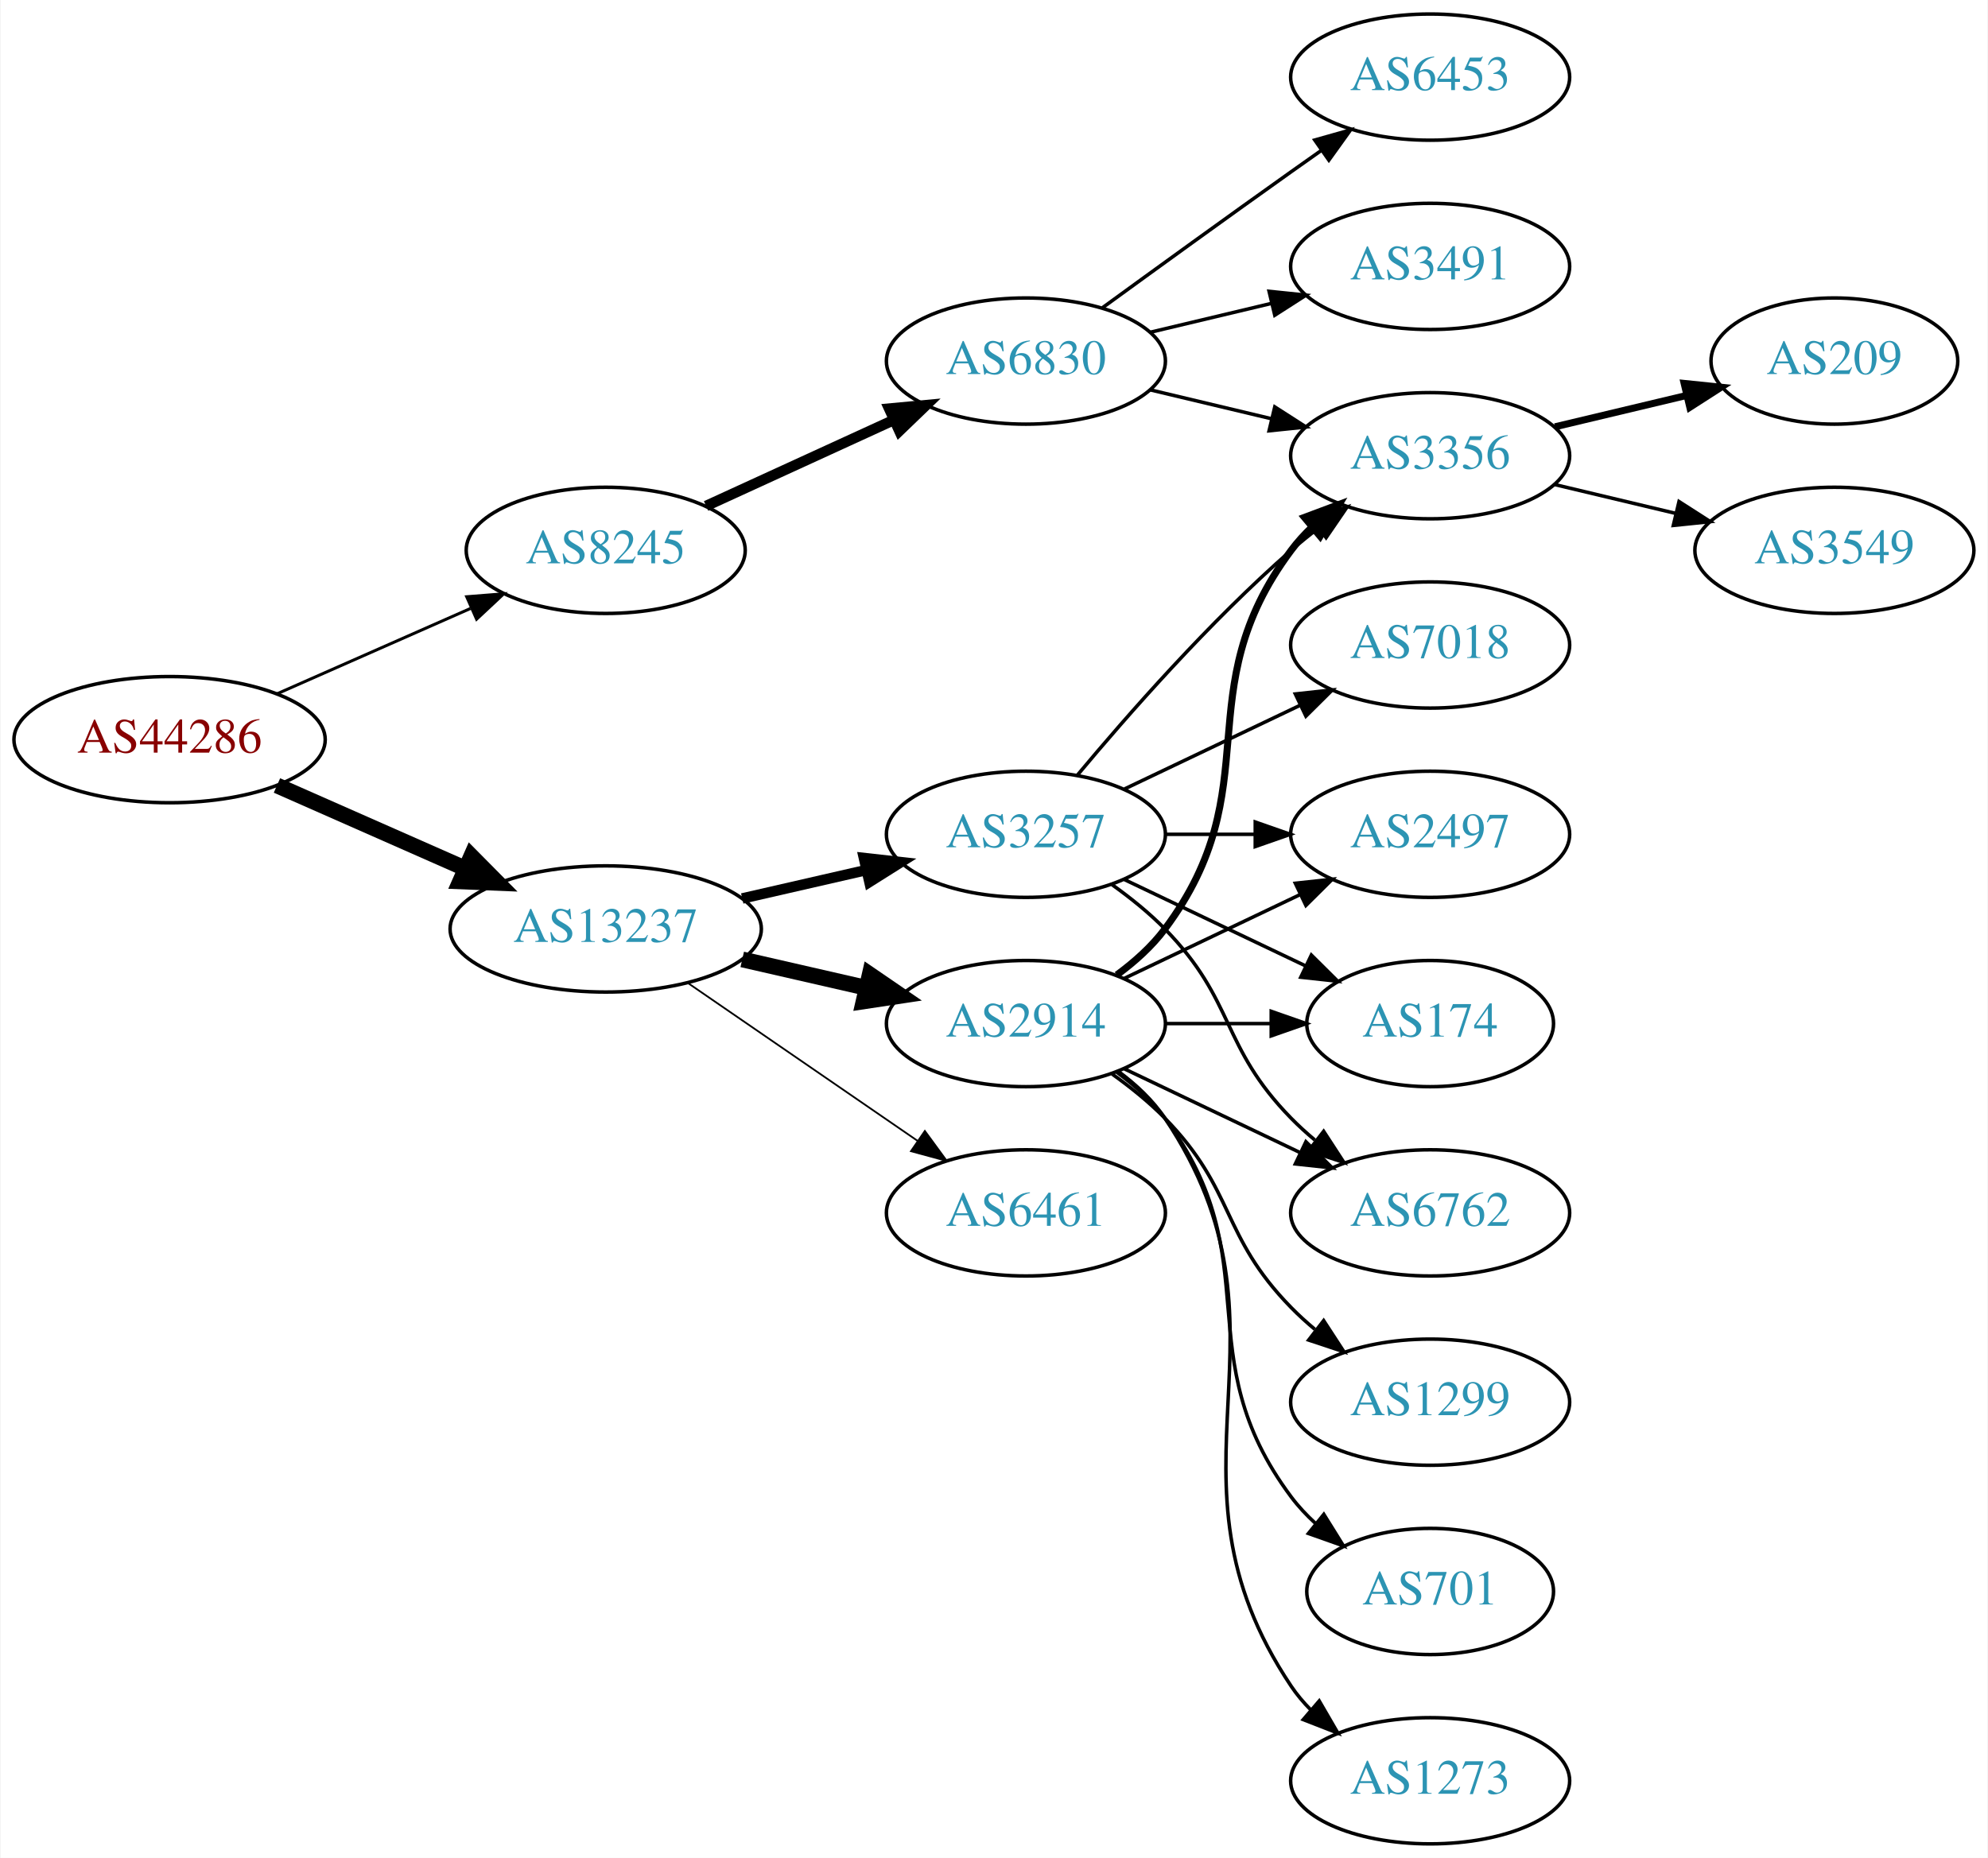
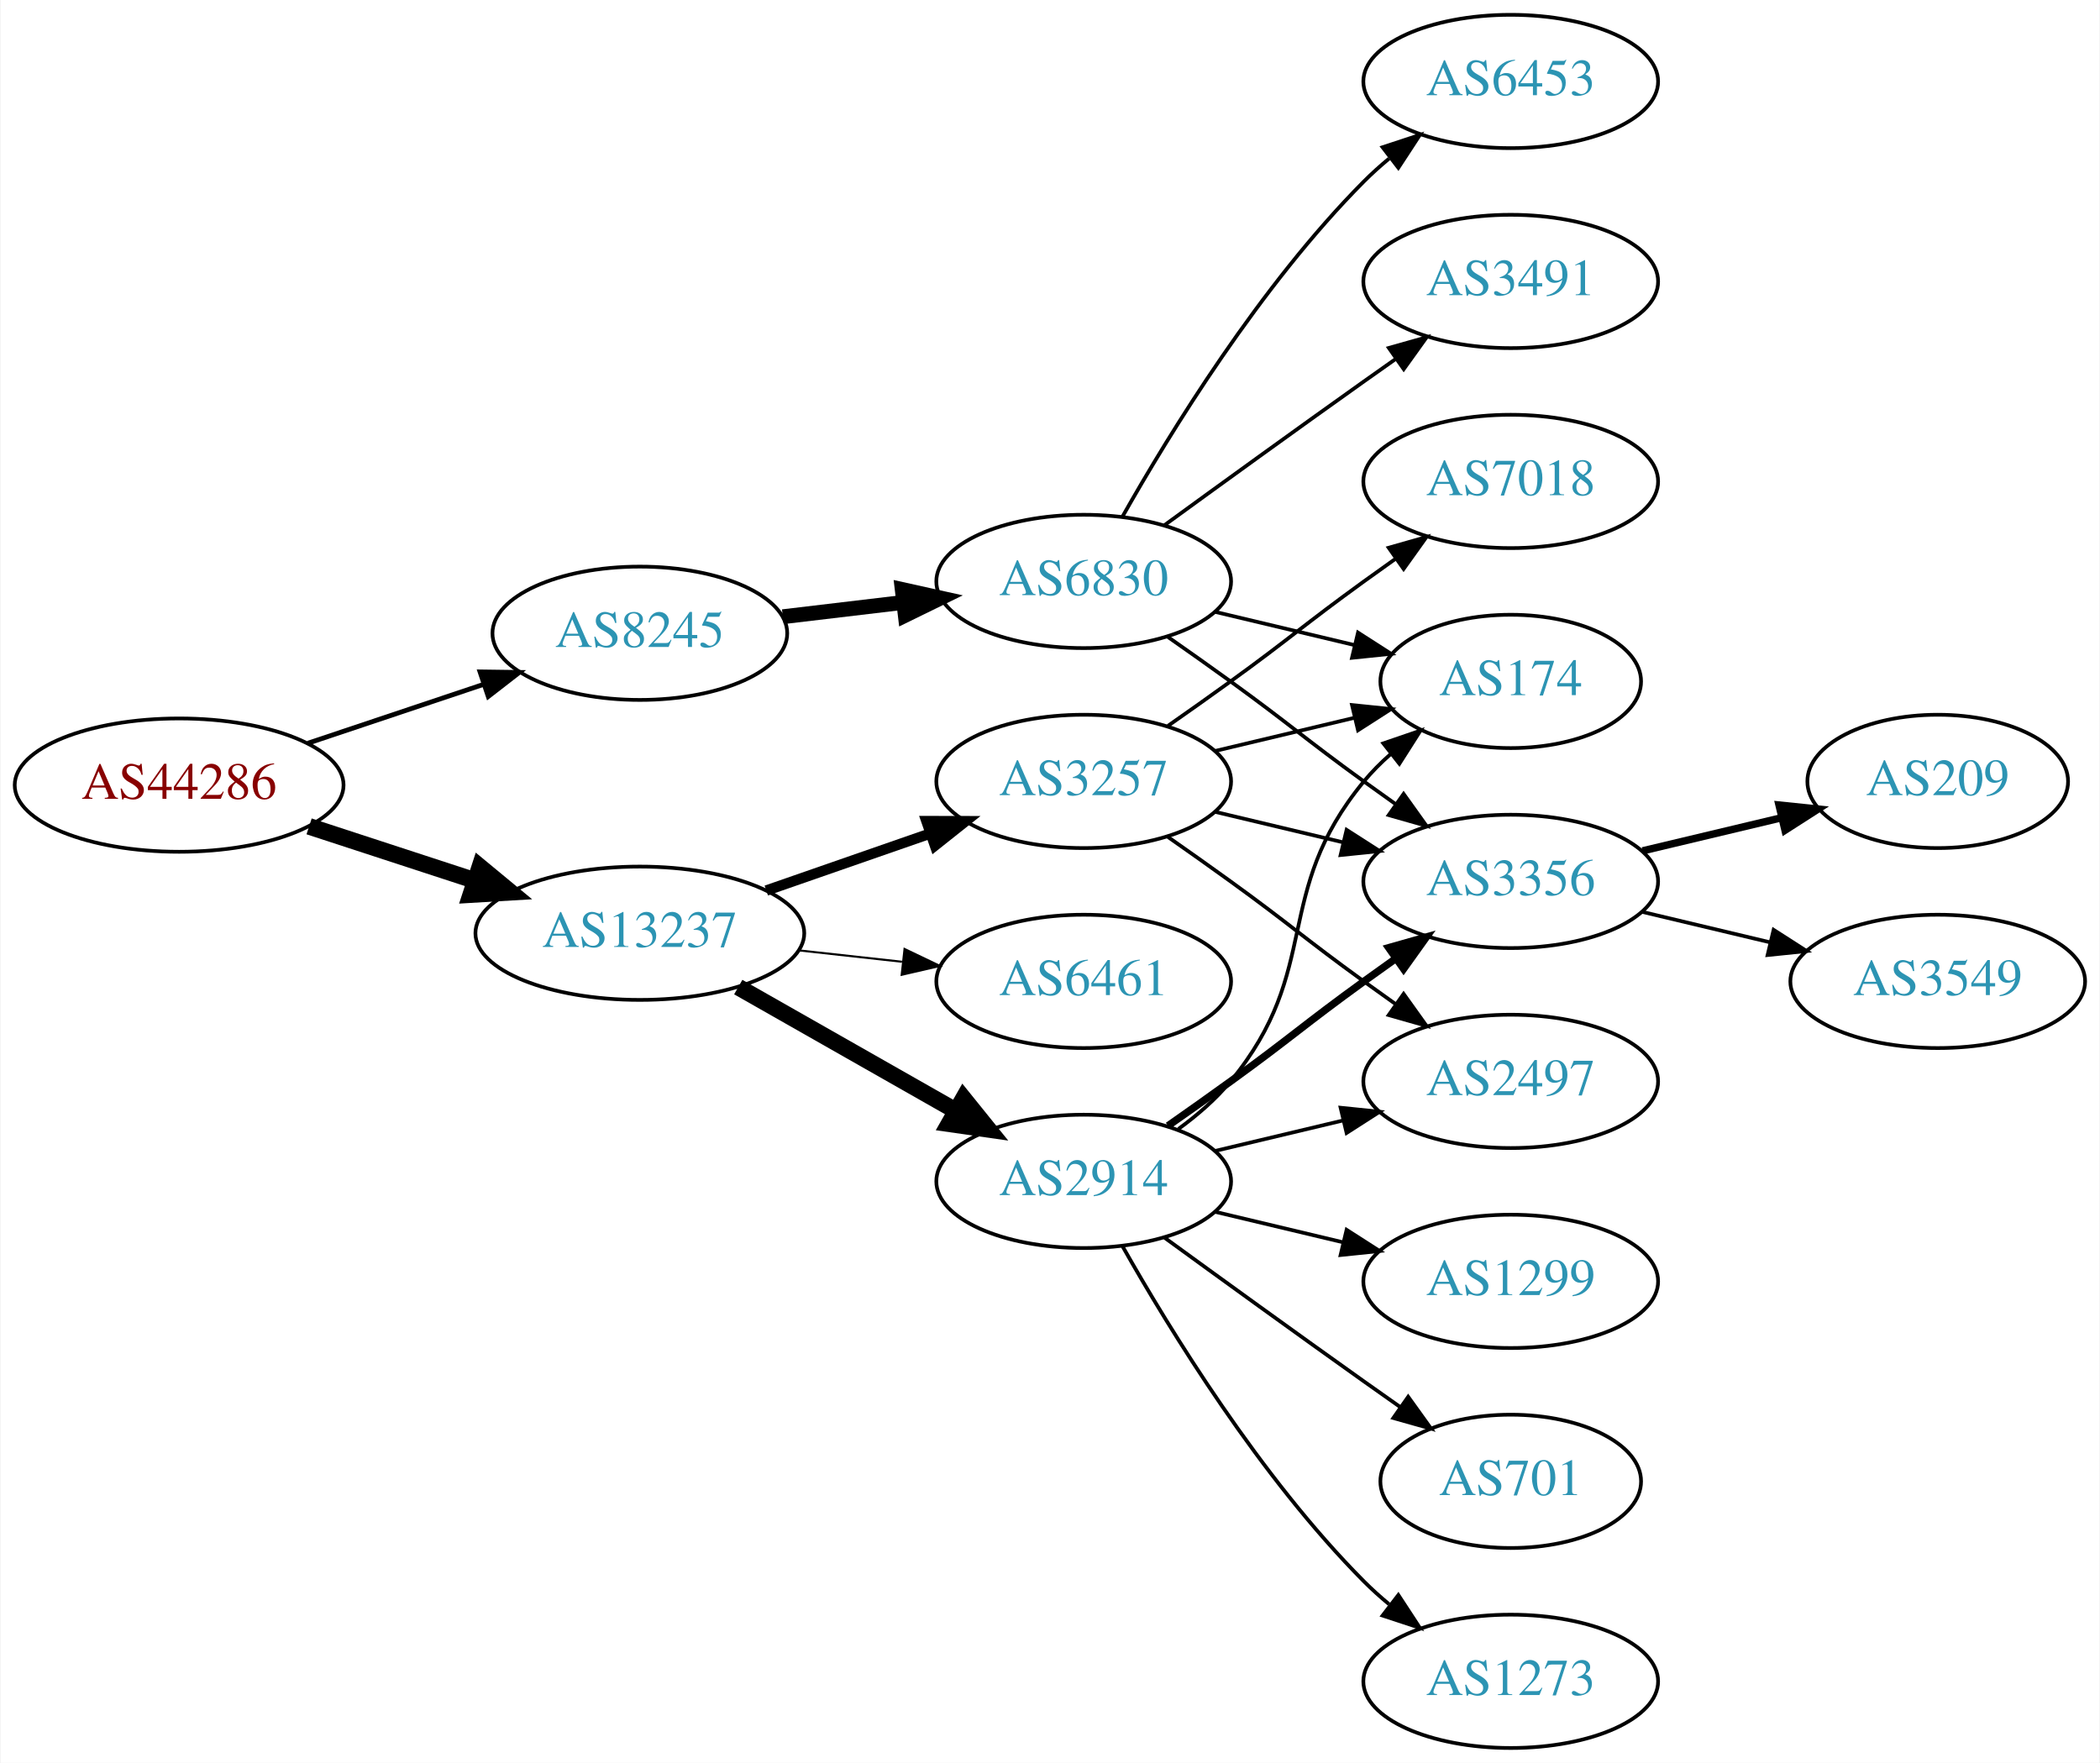
- <svg xmlns="http://www.w3.org/2000/svg" xmlns:xlink="http://www.w3.org/1999/xlink" width="567pt" height="530pt" viewBox="0.00 0.00 566.66 530.00">
-   <g id="graph0" class="graph" transform="scale(1 1) rotate(0) translate(4 526)">
-     <polygon fill="white" stroke="none" points="-4,4 -4,-526 562.663,-526 562.663,4 -4,4" />
+ <svg xmlns="http://www.w3.org/2000/svg" xmlns:xlink="http://www.w3.org/1999/xlink" width="567pt" height="476pt" viewBox="0.00 0.00 566.66 476.00">
+   <g id="graph0" class="graph" transform="scale(1 1) rotate(0) translate(4 472)">
+     <polygon fill="white" stroke="none" points="-4,4 -4,-472 562.663,-472 562.663,4 -4,4" />
    <g id="node1" class="node">
      <g id="a_node1">
        <a xlink:href="/asn/44286" xlink:title="AS44286 ~ crossip communications gmbh [AT]">
-           <ellipse fill="#ffffff" stroke="black" cx="44.196" cy="-315" rx="44.393" ry="18" />
-           <text text-anchor="middle" x="44.196" y="-311.3" font-family="Times,serif" font-size="14.00" fill="#880000">AS44286</text>
+           <ellipse fill="#ffffff" stroke="black" cx="44.196" cy="-260" rx="44.393" ry="18" />
+           <text text-anchor="middle" x="44.196" y="-256.3" font-family="Times,serif" font-size="14.00" fill="#880000">AS44286</text>
        </a>
      </g>
    </g>
    <g id="node2" class="node">
      <g id="a_node2">
        <a xlink:href="/asn/8245" xlink:title="AS8245 ~ Video-Broadcast GmbH [AT]">
-           <ellipse fill="#ffffff" stroke="black" cx="168.588" cy="-369" rx="39.794" ry="18" />
-           <text text-anchor="middle" x="168.588" y="-365.3" font-family="Times,serif" font-size="14.00" fill="#2c94b3">AS8245</text>
+           <ellipse fill="#ffffff" stroke="black" cx="168.588" cy="-301" rx="39.794" ry="18" />
+           <text text-anchor="middle" x="168.588" y="-297.3" font-family="Times,serif" font-size="14.00" fill="#2c94b3">AS8245</text>
        </a>
      </g>
    </g>
    <g id="edge1" class="edge">
-       <path fill="none" stroke="black" stroke-width="0.844" d="M74.824,-328.072C91.418,-335.393 112.278,-344.597 130.011,-352.421" />
-       <polygon fill="black" stroke="black" stroke-width="0.844" points="128.933,-355.77 139.495,-356.605 131.758,-349.366 128.933,-355.77" />
+       <path fill="none" stroke="black" stroke-width="1.286" d="M78.964,-271.312C93.591,-276.212 110.853,-281.994 126.239,-287.148" />
+       <polygon fill="black" stroke="black" stroke-width="1.286" points="125.438,-290.571 136.032,-290.429 127.662,-283.934 125.438,-290.571" />
    </g>
    <g id="node3" class="node">
      <g id="a_node3">
        <a xlink:href="/asn/13237" xlink:title="AS13237 ~ European Backbone of AS13237 [DE]">
-           <ellipse fill="#ffffff" stroke="black" cx="168.588" cy="-261" rx="44.393" ry="18" />
-           <text text-anchor="middle" x="168.588" y="-257.3" font-family="Times,serif" font-size="14.00" fill="#2c94b3">AS13237</text>
+           <ellipse fill="#ffffff" stroke="black" cx="168.588" cy="-220" rx="44.393" ry="18" />
+           <text text-anchor="middle" x="168.588" y="-216.3" font-family="Times,serif" font-size="14.00" fill="#2c94b3">AS13237</text>
        </a>
      </g>
    </g>
    <g id="edge2" class="edge">
-       <path fill="none" stroke="black" stroke-width="4.5" d="M74.824,-301.928C90.941,-294.817 111.081,-285.931 128.473,-278.258" />
-       <polygon fill="black" stroke="black" stroke-width="4.5" points="130.249,-281.778 137.809,-274.139 127.071,-274.573 130.249,-281.778" />
+       <path fill="none" stroke="black" stroke-width="4.5" d="M79.289,-248.858C93.082,-244.35 109.177,-239.09 123.819,-234.305" />
+       <polygon fill="black" stroke="black" stroke-width="4.5" points="125.396,-237.932 133.678,-231.082 122.95,-230.446 125.396,-237.932" />
    </g>
    <g id="node4" class="node">
      <g id="a_node4">
        <a xlink:href="/asn/6830" xlink:title="AS6830 ~ LGI-UPC [AT]">
-           <ellipse fill="#ffffff" stroke="black" cx="288.431" cy="-423" rx="39.794" ry="18" />
-           <text text-anchor="middle" x="288.431" y="-419.3" font-family="Times,serif" font-size="14.00" fill="#2c94b3">AS6830</text>
+           <ellipse fill="#ffffff" stroke="black" cx="288.431" cy="-315" rx="39.794" ry="18" />
+           <text text-anchor="middle" x="288.431" y="-311.3" font-family="Times,serif" font-size="14.00" fill="#2c94b3">AS6830</text>
        </a>
      </g>
    </g>
    <g id="edge3" class="edge">
-       <path fill="none" stroke="black" stroke-width="3" d="M197.217,-381.661C213.174,-388.973 233.445,-398.261 250.727,-406.181" />
-       <polygon fill="black" stroke="black" stroke-width="3" points="249.426,-409.435 259.975,-410.419 252.342,-403.071 249.426,-409.435" />
-     </g>
-     <g id="node10" class="node">
-       <g id="a_node10">
-         <a xlink:href="/asn/3257" xlink:title="AS3257 ~ GTT [DE]">
-           <ellipse fill="#ffffff" stroke="black" cx="288.431" cy="-288" rx="39.794" ry="18" />
-           <text text-anchor="middle" x="288.431" y="-284.3" font-family="Times,serif" font-size="14.00" fill="#2c94b3">AS3257</text>
-         </a>
-       </g>
-     </g>
-     <g id="edge9" class="edge">
-       <path fill="none" stroke="black" stroke-width="3" d="M207.523,-269.692C218.764,-272.267 231.176,-275.111 242.799,-277.774" />
-       <polygon fill="black" stroke="black" stroke-width="3" points="242.232,-281.235 252.761,-280.057 243.795,-274.412 242.232,-281.235" />
+       <path fill="none" stroke="black" stroke-width="4" d="M207.198,-305.468C217.509,-306.693 228.827,-308.038 239.627,-309.321" />
+       <polygon fill="black" stroke="black" stroke-width="4" points="239.431,-312.822 249.774,-310.526 240.257,-305.871 239.431,-312.822" />
    </g>
    <g id="node11" class="node">
      <g id="a_node11">
        <a xlink:href="/asn/2914" xlink:title="AS2914 ~ NTT America, Inc. [US]">
-           <ellipse fill="#ffffff" stroke="black" cx="288.431" cy="-234" rx="39.794" ry="18" />
-           <text text-anchor="middle" x="288.431" y="-230.3" font-family="Times,serif" font-size="14.00" fill="#2c94b3">AS2914</text>
+           <ellipse fill="#ffffff" stroke="black" cx="288.431" cy="-153" rx="39.794" ry="18" />
+           <text text-anchor="middle" x="288.431" y="-149.3" font-family="Times,serif" font-size="14.00" fill="#2c94b3">AS2914</text>
        </a>
      </g>
    </g>
    <g id="edge10" class="edge">
-       <path fill="none" stroke="black" stroke-width="4.5" d="M207.523,-252.308C218.764,-249.733 231.176,-246.889 242.799,-244.226" />
-       <polygon fill="black" stroke="black" stroke-width="4.5" points="243.893,-248.015 252.761,-241.943 242.134,-240.339 243.893,-248.015" />
+       <path fill="none" stroke="black" stroke-width="4.5" d="M195.158,-205.462C212.378,-195.672 235.263,-182.66 253.934,-172.045" />
+       <polygon fill="black" stroke="black" stroke-width="4.5" points="255.971,-175.416 262.718,-167.05 252.079,-168.57 255.971,-175.416" />
    </g>
    <g id="node12" class="node">
      <g id="a_node12">
        <a xlink:href="/asn/6461" xlink:title="AS6461 ~ Zayo Bandwidth [US]">
-           <ellipse fill="#ffffff" stroke="black" cx="288.431" cy="-180" rx="39.794" ry="18" />
-           <text text-anchor="middle" x="288.431" y="-176.3" font-family="Times,serif" font-size="14.00" fill="#2c94b3">AS6461</text>
+           <ellipse fill="#ffffff" stroke="black" cx="288.431" cy="-207" rx="39.794" ry="18" />
+           <text text-anchor="middle" x="288.431" y="-203.3" font-family="Times,serif" font-size="14.00" fill="#2c94b3">AS6461</text>
        </a>
      </g>
    </g>
    <g id="edge11" class="edge">
-       <path fill="none" stroke="black" stroke-width="0.5" d="M192.031,-245.574C210.612,-232.802 237.173,-214.545 257.553,-200.537" />
-       <polygon fill="black" stroke="black" stroke-width="0.5" points="259.609,-203.371 265.867,-194.822 255.643,-197.602 259.609,-203.371" />
+       <path fill="none" stroke="black" stroke-width="0.562" d="M211.467,-215.38C220.503,-214.383 230.125,-213.322 239.376,-212.301" />
+       <polygon fill="black" stroke="black" stroke-width="0.562" points="240.057,-215.747 249.613,-211.172 239.289,-208.79 240.057,-215.747" />
+     </g>
+     <g id="node13" class="node">
+       <g id="a_node13">
+         <a xlink:href="/asn/3257" xlink:title="AS3257 ~ GTT [DE]">
+           <ellipse fill="#ffffff" stroke="black" cx="288.431" cy="-261" rx="39.794" ry="18" />
+           <text text-anchor="middle" x="288.431" y="-257.3" font-family="Times,serif" font-size="14.00" fill="#2c94b3">AS3257</text>
+         </a>
+       </g>
+     </g>
+     <g id="edge12" class="edge">
+       <path fill="none" stroke="black" stroke-width="2.812" d="M202.728,-231.53C216.445,-236.302 232.484,-241.883 246.894,-246.896" />
+       <polygon fill="black" stroke="black" stroke-width="2.812" points="245.966,-250.279 256.56,-250.26 248.266,-243.668 245.966,-250.279" />
    </g>
    <g id="node5" class="node">
      <g id="a_node5">
-         <a xlink:href="/asn/3356" xlink:title="AS3356 ~ Level 3 Parent, LLC [US]">
-           <ellipse fill="#ffffff" stroke="black" cx="403.724" cy="-396" rx="39.794" ry="18" />
-           <text text-anchor="middle" x="403.724" y="-392.3" font-family="Times,serif" font-size="14.00" fill="#2c94b3">AS3356</text>
+         <a xlink:href="/asn/174" xlink:title="AS174 ~ Cogent Communications [US]">
+           <ellipse fill="#ffffff" stroke="black" cx="403.724" cy="-288" rx="35.194" ry="18" />
+           <text text-anchor="middle" x="403.724" y="-284.3" font-family="Times,serif" font-size="14.00" fill="#2c94b3">AS174</text>
        </a>
      </g>
    </g>
    <g id="edge4" class="edge">
-       <path fill="none" stroke="black" d="M324.038,-414.752C334.909,-412.162 347.064,-409.265 358.506,-406.538" />
-       <polygon fill="black" stroke="black" points="359.412,-409.92 368.328,-404.197 357.789,-403.111 359.412,-409.92" />
+       <path fill="none" stroke="black" d="M324.038,-306.752C335.833,-303.942 349.137,-300.771 361.405,-297.847" />
+       <polygon fill="black" stroke="black" points="362.494,-301.186 371.41,-295.463 360.871,-294.376 362.494,-301.186" />
    </g>
    <g id="node6" class="node">
      <g id="a_node6">
-         <a xlink:href="/asn/6453" xlink:title="AS6453 ~ TATA COMMUNICATIONS (AMERICA) INC [US]">
-           <ellipse fill="#ffffff" stroke="black" cx="403.724" cy="-504" rx="39.794" ry="18" />
-           <text text-anchor="middle" x="403.724" y="-500.3" font-family="Times,serif" font-size="14.00" fill="#2c94b3">AS6453</text>
+         <a xlink:href="/asn/3491" xlink:title="AS3491 ~ PCCW Global, Inc. [US]">
+           <ellipse fill="#ffffff" stroke="black" cx="403.724" cy="-396" rx="39.794" ry="18" />
+           <text text-anchor="middle" x="403.724" y="-392.3" font-family="Times,serif" font-size="14.00" fill="#2c94b3">AS3491</text>
        </a>
      </g>
    </g>
    <g id="edge5" class="edge">
-       <path fill="none" stroke="black" d="M310.279,-438.222C325.213,-449.091 345.827,-464.025 364.077,-477 366.898,-479.005 369.841,-481.085 372.789,-483.159" />
-       <polygon fill="black" stroke="black" points="370.816,-486.05 381.013,-488.926 374.835,-480.319 370.816,-486.05" />
+       <path fill="none" stroke="black" d="M310.279,-330.222C325.213,-341.091 345.827,-356.025 364.077,-369 366.898,-371.005 369.841,-373.085 372.789,-375.159" />
+       <polygon fill="black" stroke="black" points="370.816,-378.05 381.013,-380.926 374.835,-372.319 370.816,-378.05" />
    </g>
    <g id="node7" class="node">
      <g id="a_node7">
-         <a xlink:href="/asn/3491" xlink:title="AS3491 ~ PCCW Global, Inc. [US]">
+         <a xlink:href="/asn/6453" xlink:title="AS6453 ~ TATA COMMUNICATIONS (AMERICA) INC [US]">
          <ellipse fill="#ffffff" stroke="black" cx="403.724" cy="-450" rx="39.794" ry="18" />
-           <text text-anchor="middle" x="403.724" y="-446.3" font-family="Times,serif" font-size="14.00" fill="#2c94b3">AS3491</text>
+           <text text-anchor="middle" x="403.724" y="-446.3" font-family="Times,serif" font-size="14.00" fill="#2c94b3">AS6453</text>
        </a>
      </g>
    </g>
    <g id="edge6" class="edge">
-       <path fill="none" stroke="black" d="M324.038,-431.248C334.909,-433.838 347.064,-436.735 358.506,-439.462" />
-       <polygon fill="black" stroke="black" points="357.789,-442.889 368.328,-441.803 359.412,-436.08 357.789,-442.889" />
+       <path fill="none" stroke="black" d="M298.891,-332.49C311.672,-355.096 336.105,-394.886 364.077,-423 366.188,-425.121 368.484,-427.188 370.87,-429.171" />
+       <polygon fill="black" stroke="black" points="369.122,-432.242 379.185,-435.556 373.385,-426.69 369.122,-432.242" />
    </g>
    <g id="node8" class="node">
      <g id="a_node8">
-         <a xlink:href="/asn/209" xlink:title="AS209 ~ CenturyLink Communications, LLC [US]">
-           <ellipse fill="#ffffff" stroke="black" cx="519.017" cy="-423" rx="35.194" ry="18" />
-           <text text-anchor="middle" x="519.017" y="-419.3" font-family="Times,serif" font-size="14.00" fill="#2c94b3">AS209</text>
+         <a xlink:href="/asn/3356" xlink:title="AS3356 ~ Level 3 Parent, LLC [US]">
+           <ellipse fill="#ffffff" stroke="black" cx="403.724" cy="-234" rx="39.794" ry="18" />
+           <text text-anchor="middle" x="403.724" y="-230.3" font-family="Times,serif" font-size="14.00" fill="#2c94b3">AS3356</text>
        </a>
      </g>
    </g>
    <g id="edge7" class="edge">
-       <path fill="none" stroke="black" stroke-width="2" d="M439.331,-404.248C451.125,-407.058 464.43,-410.229 476.698,-413.153" />
-       <polygon fill="black" stroke="black" stroke-width="2" points="476.164,-416.624 486.703,-415.537 477.787,-409.814 476.164,-416.624" />
+       <path fill="none" stroke="black" d="M311.188,-299.991C316.722,-296.121 322.641,-291.936 328.077,-288 344.277,-276.271 347.877,-272.729 364.077,-261 366.88,-258.971 369.812,-256.875 372.752,-254.79" />
+       <polygon fill="black" stroke="black" points="374.803,-257.627 380.967,-249.009 370.775,-251.903 374.803,-257.627" />
    </g>
    <g id="node9" class="node">
      <g id="a_node9">
+         <a xlink:href="/asn/209" xlink:title="AS209 ~ CenturyLink Communications, LLC [US]">
+           <ellipse fill="#ffffff" stroke="black" cx="519.017" cy="-261" rx="35.194" ry="18" />
+           <text text-anchor="middle" x="519.017" y="-257.3" font-family="Times,serif" font-size="14.00" fill="#2c94b3">AS209</text>
+         </a>
+       </g>
+     </g>
+     <g id="edge8" class="edge">
+       <path fill="none" stroke="black" stroke-width="2" d="M439.331,-242.248C451.125,-245.058 464.43,-248.229 476.698,-251.153" />
+       <polygon fill="black" stroke="black" stroke-width="2" points="476.164,-254.624 486.703,-253.537 477.787,-247.814 476.164,-254.624" />
+     </g>
+     <g id="node10" class="node">
+       <g id="a_node10">
        <a xlink:href="/asn/3549" xlink:title="AS3549 ~ Level 3 Parent, LLC [US]">
-           <ellipse fill="#ffffff" stroke="black" cx="519.017" cy="-369" rx="39.794" ry="18" />
-           <text text-anchor="middle" x="519.017" y="-365.3" font-family="Times,serif" font-size="14.00" fill="#2c94b3">AS3549</text>
-         </a>
-       </g>
-     </g>
-     <g id="edge8" class="edge">
-       <path fill="none" stroke="black" d="M439.331,-387.752C450.202,-385.162 462.357,-382.265 473.799,-379.538" />
-       <polygon fill="black" stroke="black" points="474.705,-382.92 483.621,-377.197 473.082,-376.111 474.705,-382.92" />
-     </g>
-     <g id="edge12" class="edge">
-       <path fill="none" stroke="black" d="M303.061,-304.817C317.343,-321.929 340.89,-348.745 364.077,-369 366.543,-371.154 369.182,-373.294 371.879,-375.372" />
-       <polygon fill="black" stroke="black" points="369.904,-378.264 380.033,-381.37 374.052,-372.625 369.904,-378.264" />
-     </g>
-     <g id="node13" class="node">
-       <g id="a_node13">
-         <a xlink:href="/asn/6762" xlink:title="AS6762 ~ TELECOM ITALIA SPARKLE S.p.A. [IT]">
-           <ellipse fill="#ffffff" stroke="black" cx="403.724" cy="-180" rx="39.794" ry="18" />
-           <text text-anchor="middle" x="403.724" y="-176.3" font-family="Times,serif" font-size="14.00" fill="#2c94b3">AS6762</text>
-         </a>
-       </g>
-     </g>
-     <g id="edge13" class="edge">
-       <path fill="none" stroke="black" d="M313.025,-273.611C318.281,-269.852 323.613,-265.563 328.077,-261 348.25,-240.383 343.905,-227.617 364.077,-207 366.17,-204.861 368.453,-202.782 370.83,-200.79" />
-       <polygon fill="black" stroke="black" points="373.349,-203.268 379.13,-194.389 369.074,-197.725 373.349,-203.268" />
+           <ellipse fill="#ffffff" stroke="black" cx="519.017" cy="-207" rx="39.794" ry="18" />
+           <text text-anchor="middle" x="519.017" y="-203.3" font-family="Times,serif" font-size="14.00" fill="#2c94b3">AS3549</text>
+         </a>
+       </g>
+     </g>
+     <g id="edge9" class="edge">
+       <path fill="none" stroke="black" d="M439.331,-225.752C450.202,-223.162 462.357,-220.265 473.799,-217.538" />
+       <polygon fill="black" stroke="black" points="474.705,-220.92 483.621,-215.197 473.082,-214.111 474.705,-220.92" />
+     </g>
+     <g id="edge17" class="edge">
+       <path fill="none" stroke="black" d="M314.012,-167.156C319.106,-170.872 324.12,-175.201 328.077,-180 353.142,-210.394 339.013,-230.606 364.077,-261 366.212,-263.589 368.655,-266.041 371.251,-268.334" />
+       <polygon fill="black" stroke="black" points="369.329,-271.275 379.35,-274.712 373.66,-265.775 369.329,-271.275" />
+     </g>
+     <g id="edge14" class="edge">
+       <path fill="none" stroke="black" stroke-width="2" d="M311.188,-168.009C316.722,-171.879 322.641,-176.064 328.077,-180 344.277,-191.729 347.877,-195.271 364.077,-207 366.88,-209.029 369.812,-211.125 372.752,-213.21" />
+       <polygon fill="black" stroke="black" stroke-width="2" points="370.775,-216.097 380.967,-218.991 374.803,-210.373 370.775,-216.097" />
    </g>
    <g id="node14" class="node">
      <g id="a_node14">
+         <a xlink:href="/asn/2497" xlink:title="AS2497 ~ Internet Initiative Japan Inc. [JP]">
+           <ellipse fill="#ffffff" stroke="black" cx="403.724" cy="-180" rx="39.794" ry="18" />
+           <text text-anchor="middle" x="403.724" y="-176.3" font-family="Times,serif" font-size="14.00" fill="#2c94b3">AS2497</text>
+         </a>
+       </g>
+     </g>
+     <g id="edge13" class="edge">
+       <path fill="none" stroke="black" d="M324.038,-161.248C334.909,-163.838 347.064,-166.735 358.506,-169.462" />
+       <polygon fill="black" stroke="black" points="357.789,-172.889 368.328,-171.803 359.412,-166.08 357.789,-172.889" />
+     </g>
+     <g id="node15" class="node">
+       <g id="a_node15">
+         <a xlink:href="/asn/1299" xlink:title="AS1299 ~ Telia Carrier [EU]">
+           <ellipse fill="#ffffff" stroke="black" cx="403.724" cy="-126" rx="39.794" ry="18" />
+           <text text-anchor="middle" x="403.724" y="-122.3" font-family="Times,serif" font-size="14.00" fill="#2c94b3">AS1299</text>
+         </a>
+       </g>
+     </g>
+     <g id="edge15" class="edge">
+       <path fill="none" stroke="black" d="M324.038,-144.752C334.909,-142.162 347.064,-139.265 358.506,-136.538" />
+       <polygon fill="black" stroke="black" points="359.412,-139.92 368.328,-134.197 357.789,-133.111 359.412,-139.92" />
+     </g>
+     <g id="node16" class="node">
+       <g id="a_node16">
+         <a xlink:href="/asn/701" xlink:title="AS701 ~ UUNET [US]">
+           <ellipse fill="#ffffff" stroke="black" cx="403.724" cy="-72" rx="35.194" ry="18" />
+           <text text-anchor="middle" x="403.724" y="-68.3" font-family="Times,serif" font-size="14.00" fill="#2c94b3">AS701</text>
+         </a>
+       </g>
+     </g>
+     <g id="edge16" class="edge">
+       <path fill="none" stroke="black" d="M310.279,-137.778C325.213,-126.909 345.827,-111.975 364.077,-99 367.288,-96.718 370.657,-94.339 374.011,-91.982" />
+       <polygon fill="black" stroke="black" points="376.039,-94.834 382.222,-86.23 372.023,-89.101 376.039,-94.834" />
+     </g>
+     <g id="node17" class="node">
+       <g id="a_node17">
+         <a xlink:href="/asn/1273" xlink:title="AS1273 ~ Vodafone Group PLC [EU]">
+           <ellipse fill="#ffffff" stroke="black" cx="403.724" cy="-18" rx="39.794" ry="18" />
+           <text text-anchor="middle" x="403.724" y="-14.3" font-family="Times,serif" font-size="14.00" fill="#2c94b3">AS1273</text>
+         </a>
+       </g>
+     </g>
+     <g id="edge18" class="edge">
+       <path fill="none" stroke="black" d="M298.891,-135.51C311.672,-112.904 336.105,-73.114 364.077,-45 366.188,-42.879 368.484,-40.812 370.87,-38.829" />
+       <polygon fill="black" stroke="black" points="373.385,-41.31 379.185,-32.444 369.122,-35.758 373.385,-41.31" />
+     </g>
+     <g id="edge21" class="edge">
+       <path fill="none" stroke="black" d="M324.038,-269.248C335.833,-272.058 349.137,-275.229 361.405,-278.153" />
+       <polygon fill="black" stroke="black" points="360.871,-281.624 371.41,-280.537 362.494,-274.814 360.871,-281.624" />
+     </g>
+     <g id="edge19" class="edge">
+       <path fill="none" stroke="black" d="M324.038,-252.752C334.909,-250.162 347.064,-247.265 358.506,-244.538" />
+       <polygon fill="black" stroke="black" points="359.412,-247.92 368.328,-242.197 357.789,-241.111 359.412,-247.92" />
+     </g>
+     <g id="edge22" class="edge">
+       <path fill="none" stroke="black" d="M311.188,-245.991C316.722,-242.121 322.641,-237.936 328.077,-234 344.277,-222.271 347.877,-218.729 364.077,-207 366.88,-204.971 369.812,-202.875 372.752,-200.79" />
+       <polygon fill="black" stroke="black" points="374.803,-203.627 380.967,-195.009 370.775,-197.903 374.803,-203.627" />
+     </g>
+     <g id="node18" class="node">
+       <g id="a_node18">
        <a xlink:href="/asn/7018" xlink:title="AS7018 ~ AT&amp;T Services, Inc. [US]">
          <ellipse fill="#ffffff" stroke="black" cx="403.724" cy="-342" rx="39.794" ry="18" />
          <text text-anchor="middle" x="403.724" y="-338.3" font-family="Times,serif" font-size="14.00" fill="#2c94b3">AS7018</text>
        </a>
      </g>
    </g>
-     <g id="edge14" class="edge">
-       <path fill="none" stroke="black" d="M316.567,-300.934C331.561,-308.081 350.382,-317.052 366.605,-324.785" />
-       <polygon fill="black" stroke="black" points="365.276,-328.028 375.809,-329.171 368.288,-321.709 365.276,-328.028" />
-     </g>
-     <g id="node15" class="node">
-       <g id="a_node15">
-         <a xlink:href="/asn/2497" xlink:title="AS2497 ~ Internet Initiative Japan Inc. [JP]">
-           <ellipse fill="#ffffff" stroke="black" cx="403.724" cy="-288" rx="39.794" ry="18" />
-           <text text-anchor="middle" x="403.724" y="-284.3" font-family="Times,serif" font-size="14.00" fill="#2c94b3">AS2497</text>
-         </a>
-       </g>
-     </g>
-     <g id="edge15" class="edge">
-       <path fill="none" stroke="black" d="M328.103,-288C336.306,-288 345.07,-288 353.602,-288" />
-       <polygon fill="black" stroke="black" points="353.841,-291.5 363.841,-288 353.841,-284.5 353.841,-291.5" />
-     </g>
-     <g id="node16" class="node">
-       <g id="a_node16">
-         <a xlink:href="/asn/174" xlink:title="AS174 ~ Cogent Communications [US]">
-           <ellipse fill="#ffffff" stroke="black" cx="403.724" cy="-234" rx="35.194" ry="18" />
-           <text text-anchor="middle" x="403.724" y="-230.3" font-family="Times,serif" font-size="14.00" fill="#2c94b3">AS174</text>
-         </a>
-       </g>
-     </g>
-     <g id="edge16" class="edge">
-       <path fill="none" stroke="black" d="M316.567,-275.066C331.999,-267.71 351.485,-258.423 368.02,-250.541" />
-       <polygon fill="black" stroke="black" points="369.84,-253.551 377.361,-246.089 366.828,-247.232 369.84,-253.551" />
-     </g>
-     <g id="edge17" class="edge">
-       <path fill="none" stroke="black" stroke-width="2" d="M314.362,-247.882C319.438,-251.611 324.356,-256.016 328.077,-261 358.349,-301.542 333.806,-328.458 364.077,-369 365.822,-371.336 367.829,-373.545 369.992,-375.617" />
-       <polygon fill="black" stroke="black" stroke-width="2" points="367.87,-378.405 377.793,-382.118 372.352,-373.027 367.87,-378.405" />
-     </g>
-     <g id="edge21" class="edge">
-       <path fill="none" stroke="black" d="M316.567,-221.066C331.561,-213.919 350.382,-204.948 366.605,-197.215" />
-       <polygon fill="black" stroke="black" points="368.288,-200.291 375.809,-192.829 365.276,-193.972 368.288,-200.291" />
-     </g>
-     <g id="edge18" class="edge">
-       <path fill="none" stroke="black" d="M316.567,-246.934C331.561,-254.081 350.382,-263.052 366.605,-270.785" />
-       <polygon fill="black" stroke="black" points="365.276,-274.028 375.809,-275.171 368.288,-267.709 365.276,-274.028" />
-     </g>
-     <g id="edge22" class="edge">
-       <path fill="none" stroke="black" d="M328.103,-234C337.808,-234 348.299,-234 358.262,-234" />
-       <polygon fill="black" stroke="black" points="358.398,-237.5 368.398,-234 358.398,-230.5 358.398,-237.5" />
-     </g>
-     <g id="node17" class="node">
-       <g id="a_node17">
-         <a xlink:href="/asn/1299" xlink:title="AS1299 ~ Telia Carrier [EU]">
-           <ellipse fill="#ffffff" stroke="black" cx="403.724" cy="-126" rx="39.794" ry="18" />
-           <text text-anchor="middle" x="403.724" y="-122.3" font-family="Times,serif" font-size="14.00" fill="#2c94b3">AS1299</text>
-         </a>
-       </g>
-     </g>
-     <g id="edge19" class="edge">
-       <path fill="none" stroke="black" d="M313.025,-219.611C318.281,-215.852 323.613,-211.563 328.077,-207 348.25,-186.383 343.905,-173.617 364.077,-153 366.17,-150.861 368.453,-148.782 370.83,-146.79" />
-       <polygon fill="black" stroke="black" points="373.349,-149.268 379.13,-140.389 369.074,-143.725 373.349,-149.268" />
-     </g>
-     <g id="node18" class="node">
-       <g id="a_node18">
-         <a xlink:href="/asn/701" xlink:title="AS701 ~ UUNET [US]">
-           <ellipse fill="#ffffff" stroke="black" cx="403.724" cy="-72" rx="35.194" ry="18" />
-           <text text-anchor="middle" x="403.724" y="-68.3" font-family="Times,serif" font-size="14.00" fill="#2c94b3">AS701</text>
-         </a>
-       </g>
-     </g>
    <g id="edge20" class="edge">
-       <path fill="none" stroke="black" d="M314.362,-220.118C319.438,-216.389 324.356,-211.984 328.077,-207 358.349,-166.458 333.806,-139.542 364.077,-99 366.085,-96.311 368.441,-93.791 370.982,-91.454" />
-       <polygon fill="black" stroke="black" points="373.397,-94.004 378.998,-85.011 369.011,-88.548 373.397,-94.004" />
-     </g>
-     <g id="node19" class="node">
-       <g id="a_node19">
-         <a xlink:href="/asn/1273" xlink:title="AS1273 ~ Vodafone Group PLC [EU]">
-           <ellipse fill="#ffffff" stroke="black" cx="403.724" cy="-18" rx="39.794" ry="18" />
-           <text text-anchor="middle" x="403.724" y="-14.3" font-family="Times,serif" font-size="14.00" fill="#2c94b3">AS1273</text>
-         </a>
-       </g>
-     </g>
-     <g id="edge23" class="edge">
-       <path fill="none" stroke="black" d="M314.75,-220.393C319.806,-216.649 324.617,-212.169 328.077,-207 369.102,-145.706 323.053,-106.294 364.077,-45 365.699,-42.577 367.618,-40.305 369.72,-38.19" />
-       <polygon fill="black" stroke="black" points="372.087,-40.771 377.405,-31.607 367.533,-35.454 372.087,-40.771" />
+       <path fill="none" stroke="black" d="M311.188,-276.009C316.722,-279.879 322.641,-284.064 328.077,-288 344.277,-299.729 347.877,-303.271 364.077,-315 366.88,-317.029 369.812,-319.125 372.752,-321.21" />
+       <polygon fill="black" stroke="black" points="370.775,-324.097 380.967,-326.991 374.803,-318.373 370.775,-324.097" />
    </g>
  </g>
</svg>
